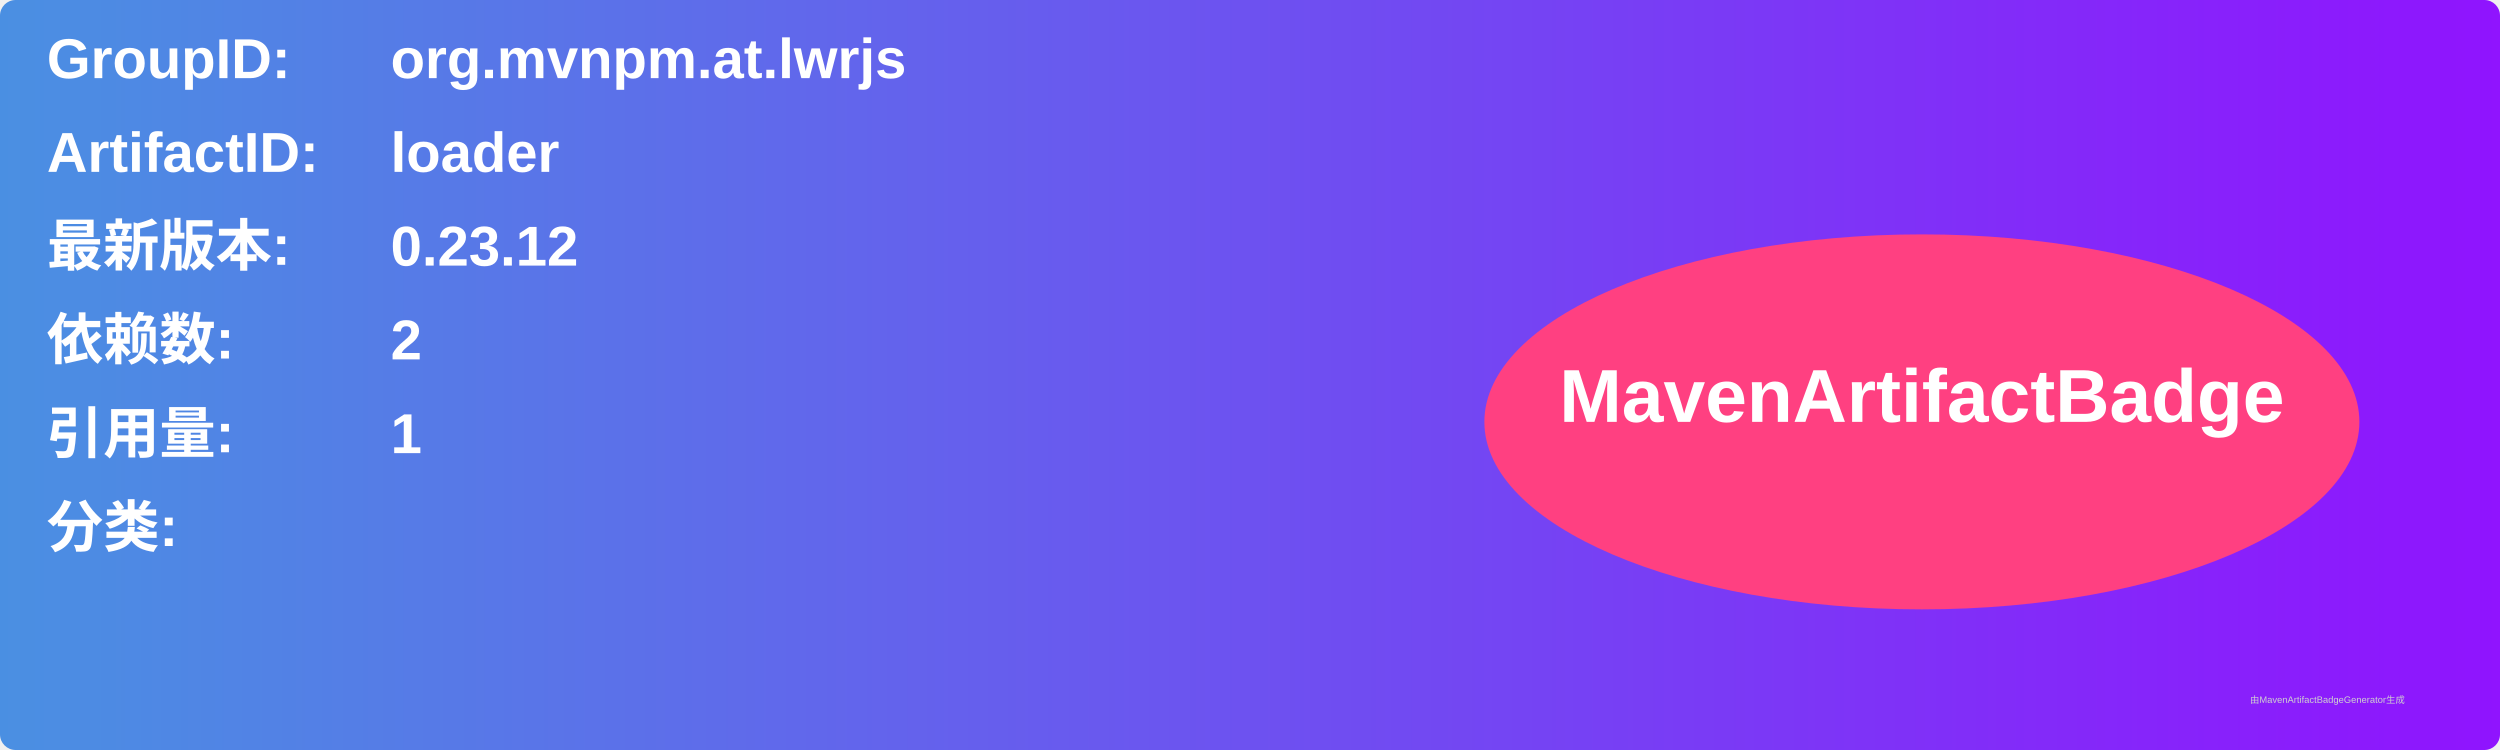
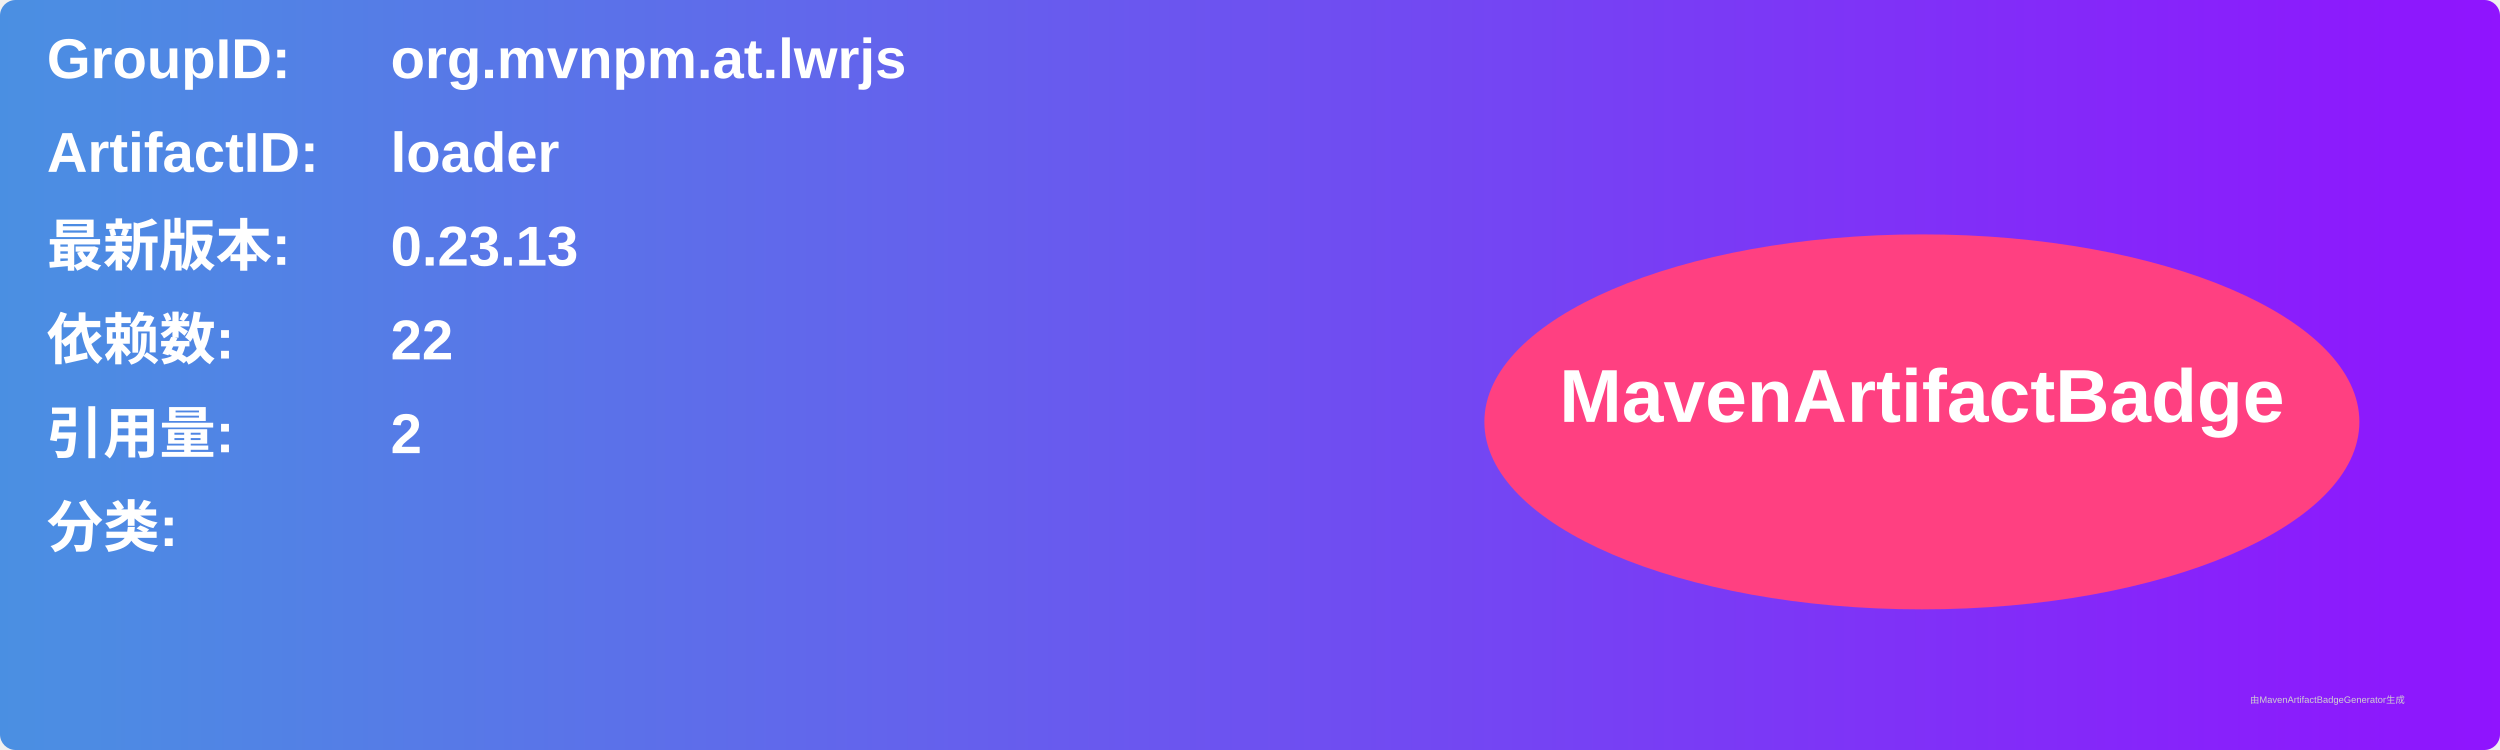
<svg xmlns="http://www.w3.org/2000/svg" width="800" height="240" viewBox="0 0 800 240">
  <linearGradient id="grad" x1="0%" y1="0%" x2="100%" y2="0%">
    <stop offset="0%" stop-color="#4a90e2" />
    <stop offset="100%" stop-color="#9013fe" />
  </linearGradient>
  <rect width="100%" height="100%" rx="5" ry="5" fill="url(#grad)" />
  <g transform="translate(15, 15)">
    <text x="0" y="10" font-family="Arial" font-size="18" fill="white" font-weight="bold" width="260">GroupID:</text>
    <text x="110" y="10" font-family="Arial" font-size="18" fill="white" font-weight="bold" width="460">org.mvnpm.at.lwrjs</text>
    <text x="0" y="40" font-family="Arial" font-size="18" fill="white" font-weight="bold" width="260">ArtifactID:</text>
    <text x="110" y="40" font-family="Arial" font-size="18" fill="white" font-weight="bold" width="460">loader</text>
    <text x="0" y="70" font-family="Arial" font-size="18" fill="white" font-weight="bold">最新版本:</text>
    <text x="110" y="70" font-family="Arial" font-size="18" fill="white" font-weight="bold">
-       <tspan font-weight="bold">0.23.12</tspan>
+       <tspan font-weight="bold">0.23.13</tspan>
    </text>
    <text x="0" y="100" font-family="Arial" font-size="18" fill="white" font-weight="bold">依赖数: </text>
    <text x="110" y="100" font-family="Arial" font-size="18" fill="white">
-       <tspan font-weight="bold">2</tspan>
+       <tspan font-weight="bold">22</tspan>
    </text>
    <text x="0" y="130" font-family="Arial" font-size="18" fill="white" font-weight="bold">引用量: </text>
    <text x="110" y="130" font-family="Arial" font-size="18" fill="white">
-       <tspan font-weight="bold">1</tspan>
+       <tspan font-weight="bold">2</tspan>
    </text>
    <text x="0" y="160" font-family="Arial" font-size="18" fill="white" font-weight="bold">分类:</text>
    <text x="10" y="190" font-family="Arial" font-size="10" fill="white">
      <tspan font-weight="bold" />
    </text>
    <ellipse cx="600" cy="120" rx="140" ry="60" fill="#ff4081" />
    <text x="600" y="120" text-anchor="middle" font-family="Arial" font-size="24" fill="white" font-weight="bold">MavenArtifactBadge</text>
  </g>
  <text x="720" y="225" font-family="Arial" font-size="3" fill="#d0d0d0">由MavenArtifactBadgeGenerator生成</text>
</svg>
